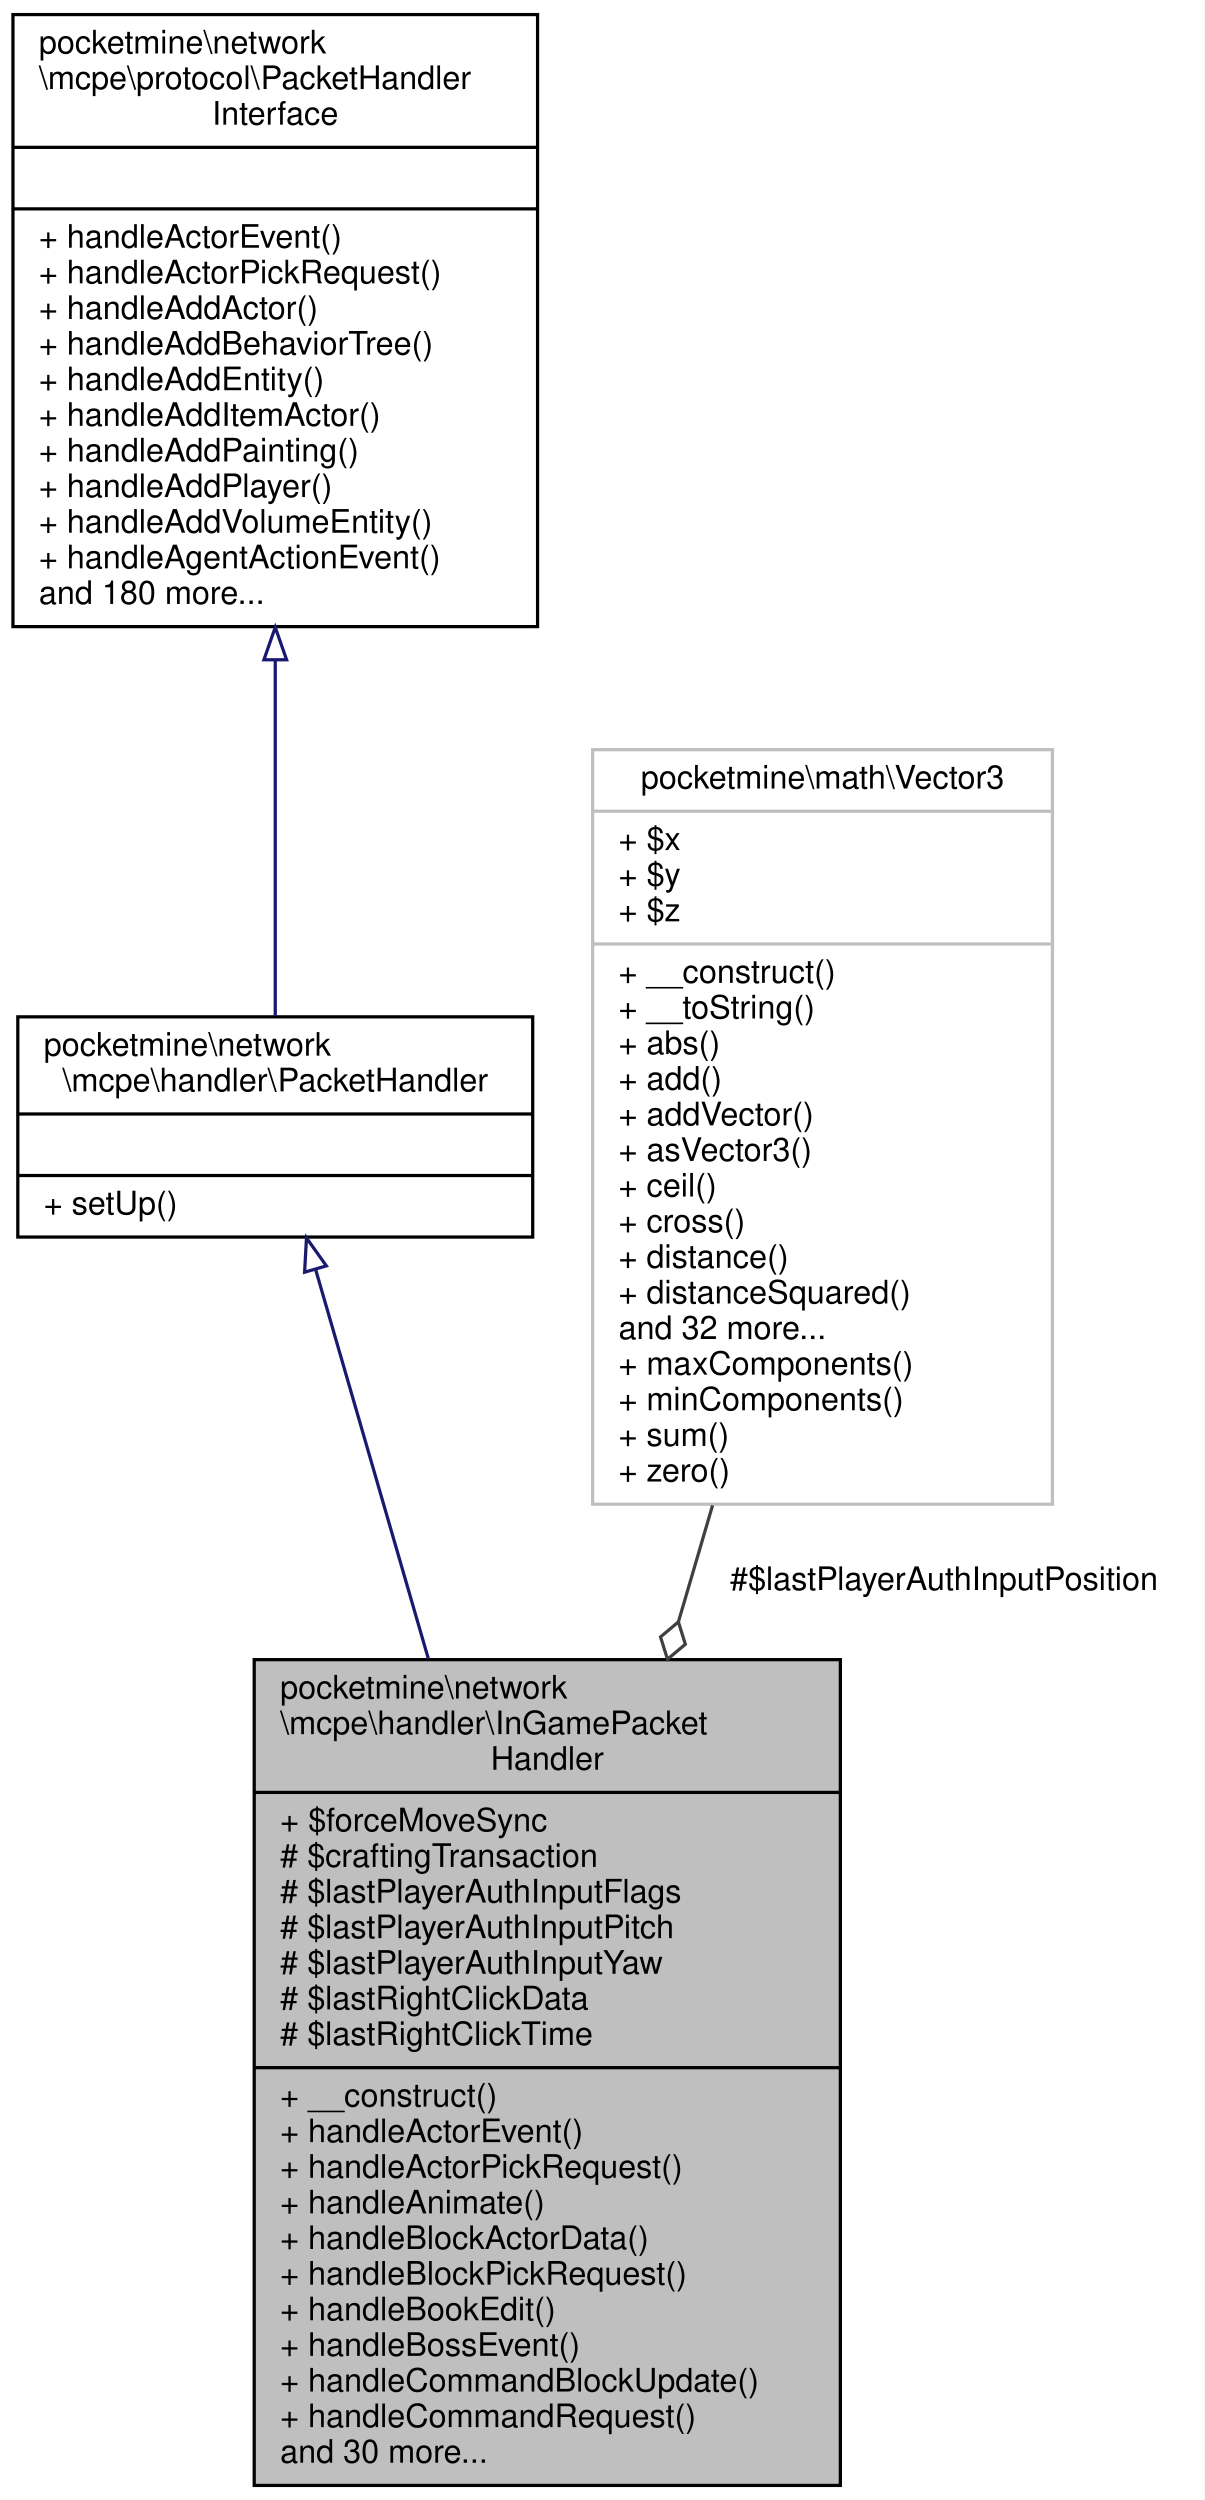
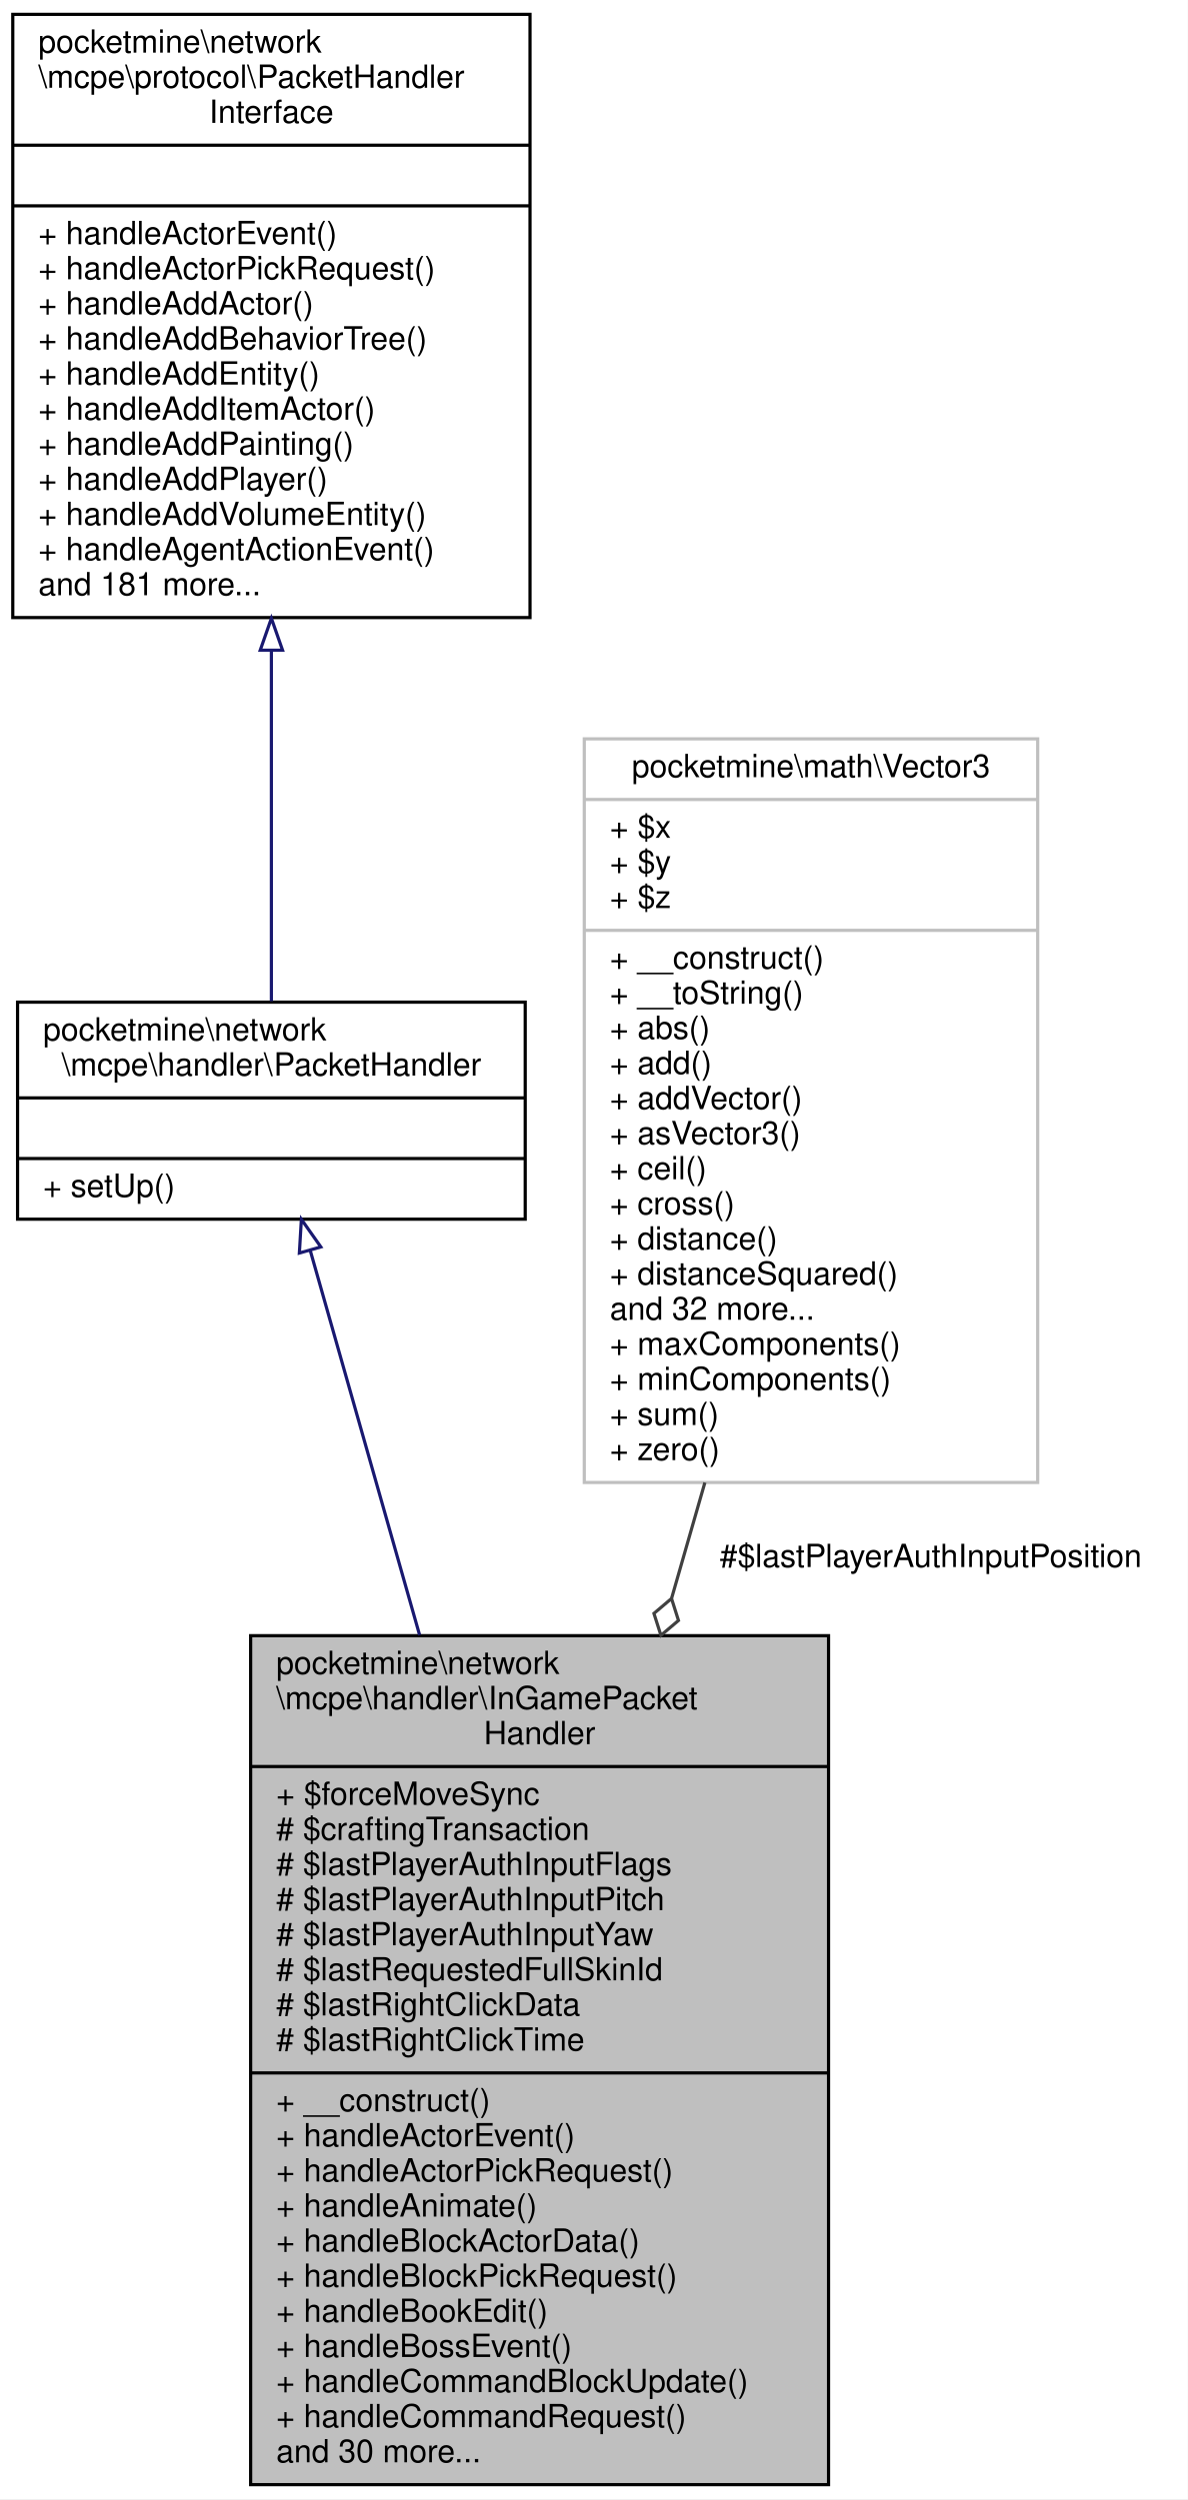
- <svg xmlns="http://www.w3.org/2000/svg" xmlns:xlink="http://www.w3.org/1999/xlink" width="372pt" height="772pt" viewBox="0.00 0.00 372.00 772.00">
-   <g id="graph0" class="graph" transform="scale(1 1) rotate(0) translate(4 768)">
-     <polygon fill="white" stroke="transparent" points="-4,4 -4,-768 368,-768 368,4 -4,4" />
+ <svg xmlns="http://www.w3.org/2000/svg" xmlns:xlink="http://www.w3.org/1999/xlink" width="372pt" height="783pt" viewBox="0.00 0.00 372.00 783.00">
+   <g id="graph0" class="graph" transform="scale(1 1) rotate(0) translate(4 779)">
+     <polygon fill="white" stroke="transparent" points="-4,4 -4,-779 368,-779 368,4 -4,4" />
    <g id="node1" class="node">
      <g id="a_node1">
        <a xlink:title=" ">
-           <polygon fill="#bfbfbf" stroke="black" points="74.5,-0.5 74.5,-255.5 255.5,-255.5 255.5,-0.5 74.5,-0.5" />
-           <text text-anchor="start" x="82.5" y="-243.5" font-family="Helvetica,sans-Serif" font-size="10.00">pocketmine\network</text>
-           <text text-anchor="start" x="82.5" y="-232.5" font-family="Helvetica,sans-Serif" font-size="10.00">\mcpe\handler\InGamePacket</text>
-           <text text-anchor="middle" x="165" y="-221.5" font-family="Helvetica,sans-Serif" font-size="10.00">Handler</text>
-           <polyline fill="none" stroke="black" points="74.5,-214.5 255.5,-214.5 " />
-           <text text-anchor="start" x="82.5" y="-202.5" font-family="Helvetica,sans-Serif" font-size="10.00">+ $forceMoveSync</text>
-           <text text-anchor="start" x="82.5" y="-191.5" font-family="Helvetica,sans-Serif" font-size="10.00"># $craftingTransaction</text>
-           <text text-anchor="start" x="82.5" y="-180.5" font-family="Helvetica,sans-Serif" font-size="10.00"># $lastPlayerAuthInputFlags</text>
-           <text text-anchor="start" x="82.5" y="-169.5" font-family="Helvetica,sans-Serif" font-size="10.00"># $lastPlayerAuthInputPitch</text>
-           <text text-anchor="start" x="82.5" y="-158.5" font-family="Helvetica,sans-Serif" font-size="10.00"># $lastPlayerAuthInputYaw</text>
+           <polygon fill="#bfbfbf" stroke="black" points="74.5,-0.5 74.5,-266.5 255.5,-266.5 255.5,-0.5 74.5,-0.5" />
+           <text text-anchor="start" x="82.5" y="-254.5" font-family="Helvetica,sans-Serif" font-size="10.00">pocketmine\network</text>
+           <text text-anchor="start" x="82.5" y="-243.5" font-family="Helvetica,sans-Serif" font-size="10.00">\mcpe\handler\InGamePacket</text>
+           <text text-anchor="middle" x="165" y="-232.5" font-family="Helvetica,sans-Serif" font-size="10.00">Handler</text>
+           <polyline fill="none" stroke="black" points="74.5,-225.5 255.5,-225.5 " />
+           <text text-anchor="start" x="82.5" y="-213.5" font-family="Helvetica,sans-Serif" font-size="10.00">+ $forceMoveSync</text>
+           <text text-anchor="start" x="82.5" y="-202.5" font-family="Helvetica,sans-Serif" font-size="10.00"># $craftingTransaction</text>
+           <text text-anchor="start" x="82.5" y="-191.5" font-family="Helvetica,sans-Serif" font-size="10.00"># $lastPlayerAuthInputFlags</text>
+           <text text-anchor="start" x="82.5" y="-180.5" font-family="Helvetica,sans-Serif" font-size="10.00"># $lastPlayerAuthInputPitch</text>
+           <text text-anchor="start" x="82.5" y="-169.5" font-family="Helvetica,sans-Serif" font-size="10.00"># $lastPlayerAuthInputYaw</text>
+           <text text-anchor="start" x="82.5" y="-158.5" font-family="Helvetica,sans-Serif" font-size="10.00"># $lastRequestedFullSkinId</text>
          <text text-anchor="start" x="82.5" y="-147.5" font-family="Helvetica,sans-Serif" font-size="10.00"># $lastRightClickData</text>
          <text text-anchor="start" x="82.5" y="-136.5" font-family="Helvetica,sans-Serif" font-size="10.00"># $lastRightClickTime</text>
          <polyline fill="none" stroke="black" points="74.5,-129.5 255.5,-129.5 " />
          <text text-anchor="start" x="82.5" y="-117.5" font-family="Helvetica,sans-Serif" font-size="10.00">+ __construct()</text>
          <text text-anchor="start" x="82.5" y="-106.5" font-family="Helvetica,sans-Serif" font-size="10.00">+ handleActorEvent()</text>
          <text text-anchor="start" x="82.5" y="-95.5" font-family="Helvetica,sans-Serif" font-size="10.00">+ handleActorPickRequest()</text>
          <text text-anchor="start" x="82.5" y="-84.5" font-family="Helvetica,sans-Serif" font-size="10.00">+ handleAnimate()</text>
          <text text-anchor="start" x="82.5" y="-73.5" font-family="Helvetica,sans-Serif" font-size="10.00">+ handleBlockActorData()</text>
          <text text-anchor="start" x="82.5" y="-62.5" font-family="Helvetica,sans-Serif" font-size="10.00">+ handleBlockPickRequest()</text>
          <text text-anchor="start" x="82.5" y="-51.5" font-family="Helvetica,sans-Serif" font-size="10.00">+ handleBookEdit()</text>
          <text text-anchor="start" x="82.5" y="-40.5" font-family="Helvetica,sans-Serif" font-size="10.00">+ handleBossEvent()</text>
          <text text-anchor="start" x="82.5" y="-29.5" font-family="Helvetica,sans-Serif" font-size="10.00">+ handleCommandBlockUpdate()</text>
          <text text-anchor="start" x="82.5" y="-18.5" font-family="Helvetica,sans-Serif" font-size="10.00">+ handleCommandRequest()</text>
          <text text-anchor="start" x="82.5" y="-7.5" font-family="Helvetica,sans-Serif" font-size="10.00">and 30 more...</text>
        </a>
      </g>
    </g>
    <g id="node2" class="node">
      <g id="a_node2">
        <a xlink:href="../../d5/d23/classpocketmine_1_1network_1_1mcpe_1_1handler_1_1_packet_handler.html" target="_top" xlink:title=" ">
-           <polygon fill="white" stroke="black" points="1.5,-386 1.5,-454 160.5,-454 160.5,-386 1.5,-386" />
-           <text text-anchor="start" x="9.5" y="-442" font-family="Helvetica,sans-Serif" font-size="10.00">pocketmine\network</text>
-           <text text-anchor="middle" x="81" y="-431" font-family="Helvetica,sans-Serif" font-size="10.00">\mcpe\handler\PacketHandler</text>
-           <polyline fill="none" stroke="black" points="1.5,-424 160.5,-424 " />
-           <text text-anchor="middle" x="81" y="-412" font-family="Helvetica,sans-Serif" font-size="10.00"> </text>
-           <polyline fill="none" stroke="black" points="1.5,-405 160.5,-405 " />
-           <text text-anchor="start" x="9.5" y="-393" font-family="Helvetica,sans-Serif" font-size="10.00">+ setUp()</text>
+           <polygon fill="white" stroke="black" points="1.5,-397 1.5,-465 160.5,-465 160.5,-397 1.5,-397" />
+           <text text-anchor="start" x="9.5" y="-453" font-family="Helvetica,sans-Serif" font-size="10.00">pocketmine\network</text>
+           <text text-anchor="middle" x="81" y="-442" font-family="Helvetica,sans-Serif" font-size="10.00">\mcpe\handler\PacketHandler</text>
+           <polyline fill="none" stroke="black" points="1.5,-435 160.5,-435 " />
+           <text text-anchor="middle" x="81" y="-423" font-family="Helvetica,sans-Serif" font-size="10.00"> </text>
+           <polyline fill="none" stroke="black" points="1.5,-416 160.5,-416 " />
+           <text text-anchor="start" x="9.5" y="-404" font-family="Helvetica,sans-Serif" font-size="10.00">+ setUp()</text>
        </a>
      </g>
    </g>
    <g id="edge1" class="edge">
-       <path fill="none" stroke="midnightblue" d="M93.5,-375.86C102.74,-343.93 115.85,-298.69 128.31,-255.65" />
-       <polygon fill="none" stroke="midnightblue" points="90.06,-375.15 90.64,-385.73 96.78,-377.1 90.06,-375.15" />
+       <path fill="none" stroke="midnightblue" d="M93.19,-387.12C102.23,-355.3 115.09,-310.09 127.42,-266.69" />
+       <polygon fill="none" stroke="midnightblue" points="89.76,-386.39 90.39,-396.96 96.49,-388.3 89.76,-386.39" />
    </g>
    <g id="node3" class="node">
      <g id="a_node3">
        <a xlink:href="../../d1/d7c/interfacepocketmine_1_1network_1_1mcpe_1_1protocol_1_1_packet_handler_interface.html" target="_top" xlink:title=" ">
-           <polygon fill="white" stroke="black" points="0,-574.5 0,-763.5 162,-763.5 162,-574.5 0,-574.5" />
-           <text text-anchor="start" x="8" y="-751.5" font-family="Helvetica,sans-Serif" font-size="10.00">pocketmine\network</text>
-           <text text-anchor="start" x="8" y="-740.5" font-family="Helvetica,sans-Serif" font-size="10.00">\mcpe\protocol\PacketHandler</text>
-           <text text-anchor="middle" x="81" y="-729.5" font-family="Helvetica,sans-Serif" font-size="10.00">Interface</text>
-           <polyline fill="none" stroke="black" points="0,-722.5 162,-722.5 " />
-           <text text-anchor="middle" x="81" y="-710.5" font-family="Helvetica,sans-Serif" font-size="10.00"> </text>
-           <polyline fill="none" stroke="black" points="0,-703.5 162,-703.5 " />
-           <text text-anchor="start" x="8" y="-691.5" font-family="Helvetica,sans-Serif" font-size="10.00">+ handleActorEvent()</text>
-           <text text-anchor="start" x="8" y="-680.5" font-family="Helvetica,sans-Serif" font-size="10.00">+ handleActorPickRequest()</text>
-           <text text-anchor="start" x="8" y="-669.5" font-family="Helvetica,sans-Serif" font-size="10.00">+ handleAddActor()</text>
-           <text text-anchor="start" x="8" y="-658.5" font-family="Helvetica,sans-Serif" font-size="10.00">+ handleAddBehaviorTree()</text>
-           <text text-anchor="start" x="8" y="-647.5" font-family="Helvetica,sans-Serif" font-size="10.00">+ handleAddEntity()</text>
-           <text text-anchor="start" x="8" y="-636.5" font-family="Helvetica,sans-Serif" font-size="10.00">+ handleAddItemActor()</text>
-           <text text-anchor="start" x="8" y="-625.5" font-family="Helvetica,sans-Serif" font-size="10.00">+ handleAddPainting()</text>
-           <text text-anchor="start" x="8" y="-614.5" font-family="Helvetica,sans-Serif" font-size="10.00">+ handleAddPlayer()</text>
-           <text text-anchor="start" x="8" y="-603.5" font-family="Helvetica,sans-Serif" font-size="10.00">+ handleAddVolumeEntity()</text>
-           <text text-anchor="start" x="8" y="-592.5" font-family="Helvetica,sans-Serif" font-size="10.00">+ handleAgentActionEvent()</text>
-           <text text-anchor="start" x="8" y="-581.5" font-family="Helvetica,sans-Serif" font-size="10.00">and 180 more...</text>
+           <polygon fill="white" stroke="black" points="0,-585.5 0,-774.5 162,-774.5 162,-585.5 0,-585.5" />
+           <text text-anchor="start" x="8" y="-762.5" font-family="Helvetica,sans-Serif" font-size="10.00">pocketmine\network</text>
+           <text text-anchor="start" x="8" y="-751.5" font-family="Helvetica,sans-Serif" font-size="10.00">\mcpe\protocol\PacketHandler</text>
+           <text text-anchor="middle" x="81" y="-740.5" font-family="Helvetica,sans-Serif" font-size="10.00">Interface</text>
+           <polyline fill="none" stroke="black" points="0,-733.5 162,-733.5 " />
+           <text text-anchor="middle" x="81" y="-721.5" font-family="Helvetica,sans-Serif" font-size="10.00"> </text>
+           <polyline fill="none" stroke="black" points="0,-714.5 162,-714.5 " />
+           <text text-anchor="start" x="8" y="-702.5" font-family="Helvetica,sans-Serif" font-size="10.00">+ handleActorEvent()</text>
+           <text text-anchor="start" x="8" y="-691.5" font-family="Helvetica,sans-Serif" font-size="10.00">+ handleActorPickRequest()</text>
+           <text text-anchor="start" x="8" y="-680.5" font-family="Helvetica,sans-Serif" font-size="10.00">+ handleAddActor()</text>
+           <text text-anchor="start" x="8" y="-669.5" font-family="Helvetica,sans-Serif" font-size="10.00">+ handleAddBehaviorTree()</text>
+           <text text-anchor="start" x="8" y="-658.5" font-family="Helvetica,sans-Serif" font-size="10.00">+ handleAddEntity()</text>
+           <text text-anchor="start" x="8" y="-647.5" font-family="Helvetica,sans-Serif" font-size="10.00">+ handleAddItemActor()</text>
+           <text text-anchor="start" x="8" y="-636.5" font-family="Helvetica,sans-Serif" font-size="10.00">+ handleAddPainting()</text>
+           <text text-anchor="start" x="8" y="-625.5" font-family="Helvetica,sans-Serif" font-size="10.00">+ handleAddPlayer()</text>
+           <text text-anchor="start" x="8" y="-614.5" font-family="Helvetica,sans-Serif" font-size="10.00">+ handleAddVolumeEntity()</text>
+           <text text-anchor="start" x="8" y="-603.5" font-family="Helvetica,sans-Serif" font-size="10.00">+ handleAgentActionEvent()</text>
+           <text text-anchor="start" x="8" y="-592.5" font-family="Helvetica,sans-Serif" font-size="10.00">and 181 more...</text>
        </a>
      </g>
    </g>
    <g id="edge2" class="edge">
-       <path fill="none" stroke="midnightblue" d="M81,-564.05C81,-524.66 81,-482.54 81,-454.29" />
-       <polygon fill="none" stroke="midnightblue" points="77.5,-564.27 81,-574.27 84.5,-564.27 77.5,-564.27" />
+       <path fill="none" stroke="midnightblue" d="M81,-575.05C81,-535.66 81,-493.54 81,-465.29" />
+       <polygon fill="none" stroke="midnightblue" points="77.5,-575.27 81,-585.27 84.5,-575.27 77.5,-575.27" />
    </g>
    <g id="node4" class="node">
      <g id="a_node4">
        <a xlink:href="../../d2/d90/classpocketmine_1_1math_1_1_vector3.html" target="_top" xlink:title=" ">
-           <polygon fill="white" stroke="#bfbfbf" points="179,-303.5 179,-536.5 321,-536.5 321,-303.5 179,-303.5" />
-           <text text-anchor="middle" x="250" y="-524.5" font-family="Helvetica,sans-Serif" font-size="10.00">pocketmine\math\Vector3</text>
-           <polyline fill="none" stroke="#bfbfbf" points="179,-517.5 321,-517.5 " />
-           <text text-anchor="start" x="187" y="-505.5" font-family="Helvetica,sans-Serif" font-size="10.00">+ $x</text>
-           <text text-anchor="start" x="187" y="-494.5" font-family="Helvetica,sans-Serif" font-size="10.00">+ $y</text>
-           <text text-anchor="start" x="187" y="-483.5" font-family="Helvetica,sans-Serif" font-size="10.00">+ $z</text>
-           <polyline fill="none" stroke="#bfbfbf" points="179,-476.5 321,-476.5 " />
-           <text text-anchor="start" x="187" y="-464.5" font-family="Helvetica,sans-Serif" font-size="10.00">+ __construct()</text>
-           <text text-anchor="start" x="187" y="-453.5" font-family="Helvetica,sans-Serif" font-size="10.00">+ __toString()</text>
-           <text text-anchor="start" x="187" y="-442.5" font-family="Helvetica,sans-Serif" font-size="10.00">+ abs()</text>
-           <text text-anchor="start" x="187" y="-431.5" font-family="Helvetica,sans-Serif" font-size="10.00">+ add()</text>
-           <text text-anchor="start" x="187" y="-420.5" font-family="Helvetica,sans-Serif" font-size="10.00">+ addVector()</text>
-           <text text-anchor="start" x="187" y="-409.5" font-family="Helvetica,sans-Serif" font-size="10.00">+ asVector3()</text>
-           <text text-anchor="start" x="187" y="-398.5" font-family="Helvetica,sans-Serif" font-size="10.00">+ ceil()</text>
-           <text text-anchor="start" x="187" y="-387.5" font-family="Helvetica,sans-Serif" font-size="10.00">+ cross()</text>
-           <text text-anchor="start" x="187" y="-376.5" font-family="Helvetica,sans-Serif" font-size="10.00">+ distance()</text>
-           <text text-anchor="start" x="187" y="-365.5" font-family="Helvetica,sans-Serif" font-size="10.00">+ distanceSquared()</text>
-           <text text-anchor="start" x="187" y="-354.5" font-family="Helvetica,sans-Serif" font-size="10.00">and 32 more...</text>
-           <text text-anchor="start" x="187" y="-343.5" font-family="Helvetica,sans-Serif" font-size="10.00">+ maxComponents()</text>
-           <text text-anchor="start" x="187" y="-332.5" font-family="Helvetica,sans-Serif" font-size="10.00">+ minComponents()</text>
-           <text text-anchor="start" x="187" y="-321.5" font-family="Helvetica,sans-Serif" font-size="10.00">+ sum()</text>
-           <text text-anchor="start" x="187" y="-310.5" font-family="Helvetica,sans-Serif" font-size="10.00">+ zero()</text>
+           <polygon fill="white" stroke="#bfbfbf" points="179,-314.5 179,-547.5 321,-547.5 321,-314.5 179,-314.5" />
+           <text text-anchor="middle" x="250" y="-535.5" font-family="Helvetica,sans-Serif" font-size="10.00">pocketmine\math\Vector3</text>
+           <polyline fill="none" stroke="#bfbfbf" points="179,-528.5 321,-528.5 " />
+           <text text-anchor="start" x="187" y="-516.5" font-family="Helvetica,sans-Serif" font-size="10.00">+ $x</text>
+           <text text-anchor="start" x="187" y="-505.5" font-family="Helvetica,sans-Serif" font-size="10.00">+ $y</text>
+           <text text-anchor="start" x="187" y="-494.5" font-family="Helvetica,sans-Serif" font-size="10.00">+ $z</text>
+           <polyline fill="none" stroke="#bfbfbf" points="179,-487.5 321,-487.5 " />
+           <text text-anchor="start" x="187" y="-475.5" font-family="Helvetica,sans-Serif" font-size="10.00">+ __construct()</text>
+           <text text-anchor="start" x="187" y="-464.5" font-family="Helvetica,sans-Serif" font-size="10.00">+ __toString()</text>
+           <text text-anchor="start" x="187" y="-453.5" font-family="Helvetica,sans-Serif" font-size="10.00">+ abs()</text>
+           <text text-anchor="start" x="187" y="-442.5" font-family="Helvetica,sans-Serif" font-size="10.00">+ add()</text>
+           <text text-anchor="start" x="187" y="-431.5" font-family="Helvetica,sans-Serif" font-size="10.00">+ addVector()</text>
+           <text text-anchor="start" x="187" y="-420.5" font-family="Helvetica,sans-Serif" font-size="10.00">+ asVector3()</text>
+           <text text-anchor="start" x="187" y="-409.5" font-family="Helvetica,sans-Serif" font-size="10.00">+ ceil()</text>
+           <text text-anchor="start" x="187" y="-398.5" font-family="Helvetica,sans-Serif" font-size="10.00">+ cross()</text>
+           <text text-anchor="start" x="187" y="-387.5" font-family="Helvetica,sans-Serif" font-size="10.00">+ distance()</text>
+           <text text-anchor="start" x="187" y="-376.5" font-family="Helvetica,sans-Serif" font-size="10.00">+ distanceSquared()</text>
+           <text text-anchor="start" x="187" y="-365.5" font-family="Helvetica,sans-Serif" font-size="10.00">and 32 more...</text>
+           <text text-anchor="start" x="187" y="-354.5" font-family="Helvetica,sans-Serif" font-size="10.00">+ maxComponents()</text>
+           <text text-anchor="start" x="187" y="-343.5" font-family="Helvetica,sans-Serif" font-size="10.00">+ minComponents()</text>
+           <text text-anchor="start" x="187" y="-332.5" font-family="Helvetica,sans-Serif" font-size="10.00">+ sum()</text>
+           <text text-anchor="start" x="187" y="-321.5" font-family="Helvetica,sans-Serif" font-size="10.00">+ zero()</text>
        </a>
      </g>
    </g>
    <g id="edge3" class="edge">
-       <path fill="none" stroke="#404040" d="M216.04,-303.13C212.57,-291.3 209.02,-279.19 205.49,-267.15" />
-       <polygon fill="none" stroke="#404040" points="205.49,-267.15 199.97,-262.52 202.12,-255.63 207.64,-260.26 205.49,-267.15" />
-       <text text-anchor="middle" x="287.5" y="-277" font-family="Helvetica,sans-Serif" font-size="10.00"> #$lastPlayerAuthInputPosition</text>
+       <path fill="none" stroke="#404040" d="M216.77,-314.48C213.35,-302.58 209.84,-290.39 206.35,-278.24" />
+       <polygon fill="none" stroke="#404040" points="206.32,-278.14 200.81,-273.47 203,-266.6 208.5,-271.26 206.32,-278.14" />
+       <text text-anchor="middle" x="287.5" y="-288" font-family="Helvetica,sans-Serif" font-size="10.00"> #$lastPlayerAuthInputPosition</text>
    </g>
  </g>
</svg>
